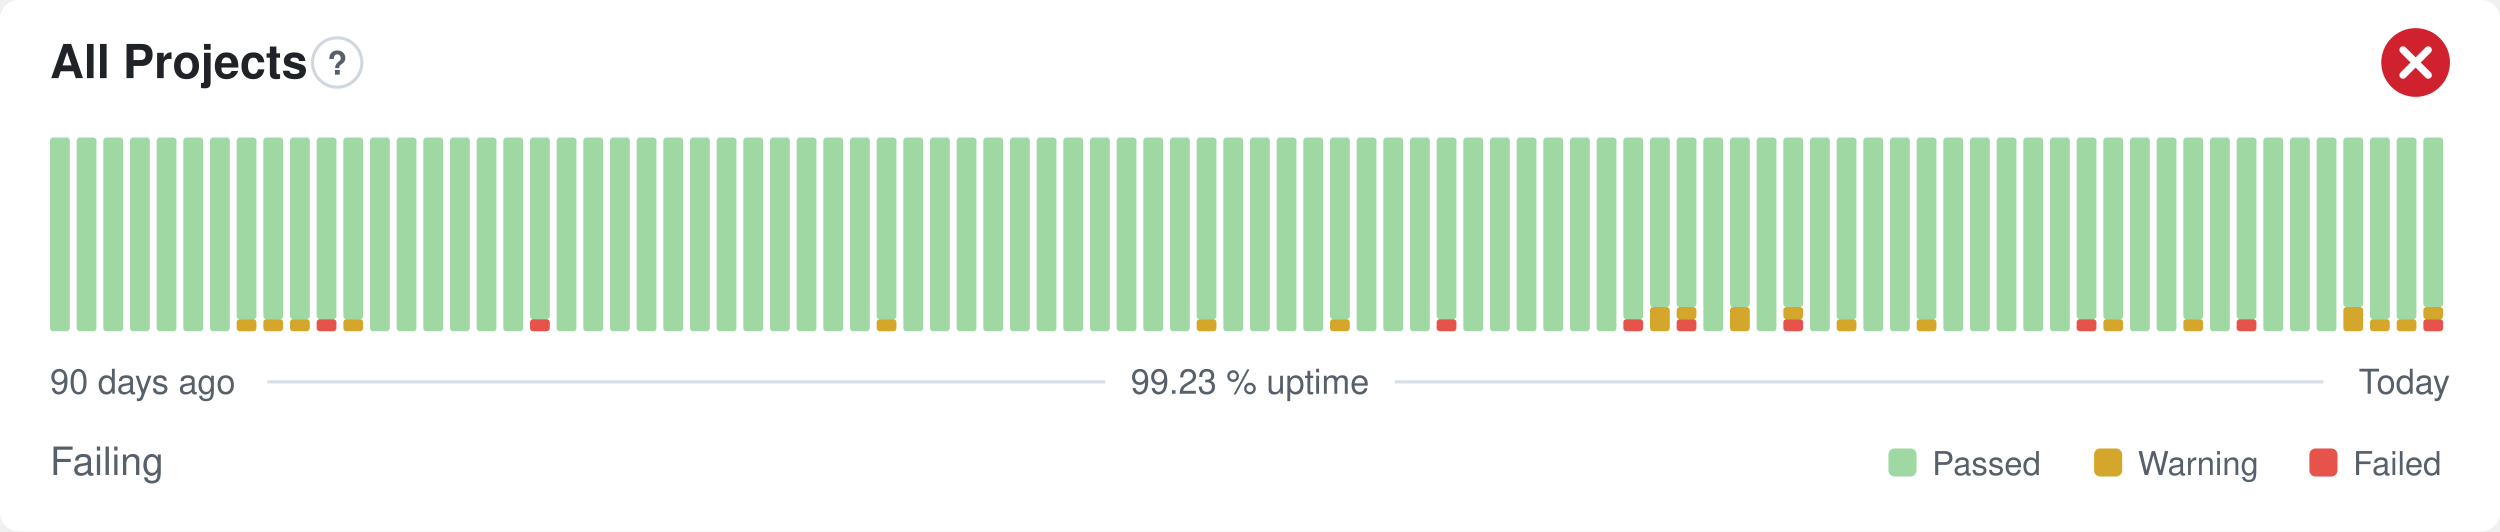
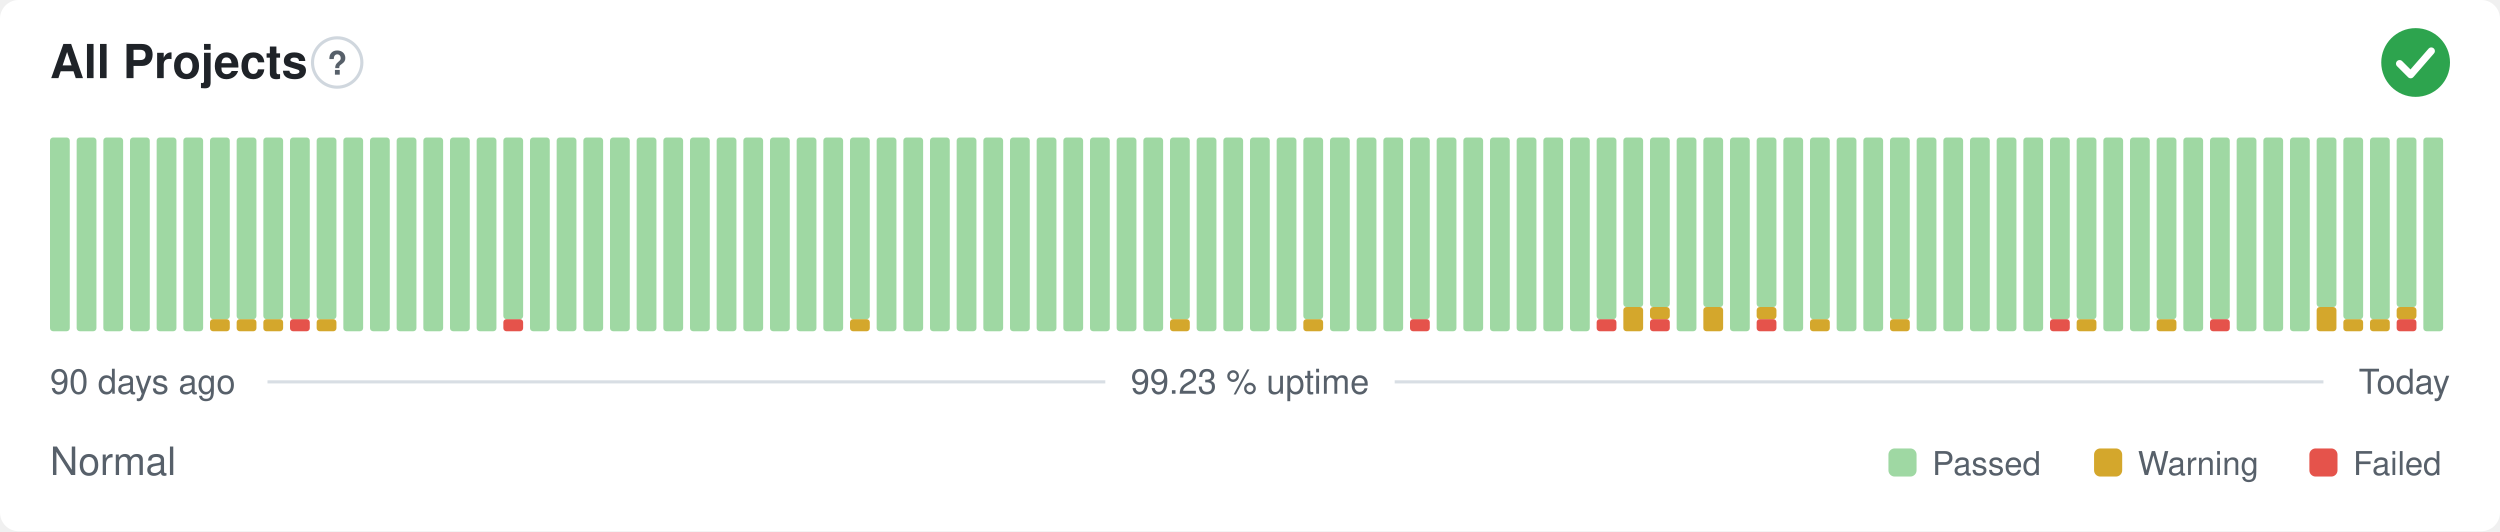
- <svg xmlns="http://www.w3.org/2000/svg" width="800" height="170" viewBox="0 0 800 170" role="img" aria-label="All Projects: Failing, 99.23 % uptime over the last 90 days" font-family="-apple-system,BlinkMacSystemFont,'Segoe UI',Helvetica,Arial,sans-serif">
+ <svg xmlns="http://www.w3.org/2000/svg" width="800" height="170" viewBox="0 0 800 170" role="img" aria-label="All Projects: Normal, 99.23 % uptime over the last 90 days" font-family="-apple-system,BlinkMacSystemFont,'Segoe UI',Helvetica,Arial,sans-serif">
  <style>
    @media (prefers-color-scheme: dark) {
      .bg { fill: #0d1117 }
      .title { fill: #e6edf3 }
      .muted { fill: #8b949e }
      .hint { stroke: #30363d }
      .rule { stroke: #30363d }
      .nodata { fill: #21262d }
    }
  </style>
  <rect class="bg" width="800" height="170" rx="6" fill="#ffffff" />
  <text class="title" x="16" y="25" font-size="15" font-weight="600" fill="#1f2328">All Projects</text>
  <circle class="hint" cx="107.9" cy="20" r="7.9" fill="none" stroke="#d0d7de" stroke-width="1" />
  <text class="muted" x="107.9" y="23.9" text-anchor="middle" font-size="10.4" font-weight="700" fill="#57606a">?</text>
-   <circle cx="773" cy="20" r="11" fill="#cf222e" />
-   <path d="M768.97 15.97l8.07 8.07M777.03 15.97l-8.07 8.07" fill="none" stroke="#fff" stroke-width="2.31" stroke-linecap="round" stroke-linejoin="round" />
+   <circle cx="773" cy="20" r="11" fill="#2da44e" />
+   <path d="M767.87 20.37l3.54 3.54 6.60 -7.58" fill="none" stroke="#fff" stroke-width="2.31" stroke-linecap="round" stroke-linejoin="round" />
  <rect x="16.00" y="44.00" width="6.33" height="62.00" rx="1" fill="#9fd8a3" />
  <rect x="24.53" y="44.00" width="6.33" height="62.00" rx="1" fill="#9fd8a3" />
  <rect x="33.07" y="44.00" width="6.33" height="62.00" rx="1" fill="#9fd8a3" />
  <rect x="41.60" y="44.00" width="6.33" height="62.00" rx="1" fill="#9fd8a3" />
  <rect x="50.13" y="44.00" width="6.33" height="62.00" rx="1" fill="#9fd8a3" />
  <rect x="58.67" y="44.00" width="6.33" height="62.00" rx="1" fill="#9fd8a3" />
-   <rect x="67.20" y="44.00" width="6.33" height="62.00" rx="1" fill="#9fd8a3" />
+   <rect x="67.20" y="102.13" width="6.33" height="3.88" rx="1" fill="#d4a72c" />
+   <rect x="67.20" y="44.00" width="6.33" height="58.13" rx="1" fill="#9fd8a3" />
  <rect x="75.73" y="102.13" width="6.33" height="3.88" rx="1" fill="#d4a72c" />
  <rect x="75.73" y="44.00" width="6.33" height="58.13" rx="1" fill="#9fd8a3" />
  <rect x="84.27" y="102.13" width="6.33" height="3.88" rx="1" fill="#d4a72c" />
  <rect x="84.27" y="44.00" width="6.33" height="58.13" rx="1" fill="#9fd8a3" />
-   <rect x="92.80" y="102.13" width="6.33" height="3.88" rx="1" fill="#d4a72c" />
+   <rect x="92.80" y="102.13" width="6.33" height="3.88" rx="1" fill="#e5534b" />
  <rect x="92.80" y="44.00" width="6.33" height="58.13" rx="1" fill="#9fd8a3" />
-   <rect x="101.33" y="102.13" width="6.33" height="3.88" rx="1" fill="#e5534b" />
+   <rect x="101.33" y="102.13" width="6.33" height="3.88" rx="1" fill="#d4a72c" />
  <rect x="101.33" y="44.00" width="6.33" height="58.13" rx="1" fill="#9fd8a3" />
-   <rect x="109.87" y="102.13" width="6.33" height="3.88" rx="1" fill="#d4a72c" />
-   <rect x="109.87" y="44.00" width="6.33" height="58.13" rx="1" fill="#9fd8a3" />
+   <rect x="109.87" y="44.00" width="6.33" height="62.00" rx="1" fill="#9fd8a3" />
  <rect x="118.40" y="44.00" width="6.33" height="62.00" rx="1" fill="#9fd8a3" />
  <rect x="126.93" y="44.00" width="6.33" height="62.00" rx="1" fill="#9fd8a3" />
  <rect x="135.47" y="44.00" width="6.33" height="62.00" rx="1" fill="#9fd8a3" />
  <rect x="144.00" y="44.00" width="6.33" height="62.00" rx="1" fill="#9fd8a3" />
  <rect x="152.53" y="44.00" width="6.33" height="62.00" rx="1" fill="#9fd8a3" />
-   <rect x="161.07" y="44.00" width="6.33" height="62.00" rx="1" fill="#9fd8a3" />
-   <rect x="169.60" y="102.13" width="6.33" height="3.88" rx="1" fill="#e5534b" />
-   <rect x="169.60" y="44.00" width="6.33" height="58.13" rx="1" fill="#9fd8a3" />
+   <rect x="161.07" y="102.13" width="6.33" height="3.88" rx="1" fill="#e5534b" />
+   <rect x="161.07" y="44.00" width="6.33" height="58.13" rx="1" fill="#9fd8a3" />
+   <rect x="169.60" y="44.00" width="6.33" height="62.00" rx="1" fill="#9fd8a3" />
  <rect x="178.13" y="44.00" width="6.33" height="62.00" rx="1" fill="#9fd8a3" />
  <rect x="186.67" y="44.00" width="6.33" height="62.00" rx="1" fill="#9fd8a3" />
  <rect x="195.20" y="44.00" width="6.33" height="62.00" rx="1" fill="#9fd8a3" />
  <rect x="203.73" y="44.00" width="6.33" height="62.00" rx="1" fill="#9fd8a3" />
  <rect x="212.27" y="44.00" width="6.33" height="62.00" rx="1" fill="#9fd8a3" />
  <rect x="220.80" y="44.00" width="6.33" height="62.00" rx="1" fill="#9fd8a3" />
  <rect x="229.33" y="44.00" width="6.33" height="62.00" rx="1" fill="#9fd8a3" />
  <rect x="237.87" y="44.00" width="6.33" height="62.00" rx="1" fill="#9fd8a3" />
  <rect x="246.40" y="44.00" width="6.33" height="62.00" rx="1" fill="#9fd8a3" />
  <rect x="254.93" y="44.00" width="6.33" height="62.00" rx="1" fill="#9fd8a3" />
  <rect x="263.47" y="44.00" width="6.33" height="62.00" rx="1" fill="#9fd8a3" />
-   <rect x="272.00" y="44.00" width="6.33" height="62.00" rx="1" fill="#9fd8a3" />
-   <rect x="280.53" y="102.13" width="6.33" height="3.88" rx="1" fill="#d4a72c" />
-   <rect x="280.53" y="44.00" width="6.33" height="58.13" rx="1" fill="#9fd8a3" />
+   <rect x="272.00" y="102.13" width="6.33" height="3.88" rx="1" fill="#d4a72c" />
+   <rect x="272.00" y="44.00" width="6.33" height="58.13" rx="1" fill="#9fd8a3" />
+   <rect x="280.53" y="44.00" width="6.33" height="62.00" rx="1" fill="#9fd8a3" />
  <rect x="289.07" y="44.00" width="6.33" height="62.00" rx="1" fill="#9fd8a3" />
  <rect x="297.60" y="44.00" width="6.33" height="62.00" rx="1" fill="#9fd8a3" />
  <rect x="306.13" y="44.00" width="6.33" height="62.00" rx="1" fill="#9fd8a3" />
  <rect x="314.67" y="44.00" width="6.33" height="62.00" rx="1" fill="#9fd8a3" />
  <rect x="323.20" y="44.00" width="6.33" height="62.00" rx="1" fill="#9fd8a3" />
  <rect x="331.73" y="44.00" width="6.33" height="62.00" rx="1" fill="#9fd8a3" />
  <rect x="340.27" y="44.00" width="6.33" height="62.00" rx="1" fill="#9fd8a3" />
  <rect x="348.80" y="44.00" width="6.33" height="62.00" rx="1" fill="#9fd8a3" />
  <rect x="357.33" y="44.00" width="6.33" height="62.00" rx="1" fill="#9fd8a3" />
  <rect x="365.87" y="44.00" width="6.33" height="62.00" rx="1" fill="#9fd8a3" />
-   <rect x="374.40" y="44.00" width="6.33" height="62.00" rx="1" fill="#9fd8a3" />
-   <rect x="382.93" y="102.13" width="6.33" height="3.88" rx="1" fill="#d4a72c" />
-   <rect x="382.93" y="44.00" width="6.33" height="58.13" rx="1" fill="#9fd8a3" />
+   <rect x="374.40" y="102.13" width="6.33" height="3.88" rx="1" fill="#d4a72c" />
+   <rect x="374.40" y="44.00" width="6.33" height="58.13" rx="1" fill="#9fd8a3" />
+   <rect x="382.93" y="44.00" width="6.33" height="62.00" rx="1" fill="#9fd8a3" />
  <rect x="391.47" y="44.00" width="6.33" height="62.00" rx="1" fill="#9fd8a3" />
  <rect x="400.00" y="44.00" width="6.33" height="62.00" rx="1" fill="#9fd8a3" />
  <rect x="408.53" y="44.00" width="6.33" height="62.00" rx="1" fill="#9fd8a3" />
-   <rect x="417.07" y="44.00" width="6.33" height="62.00" rx="1" fill="#9fd8a3" />
-   <rect x="425.60" y="102.13" width="6.33" height="3.88" rx="1" fill="#d4a72c" />
-   <rect x="425.60" y="44.00" width="6.33" height="58.13" rx="1" fill="#9fd8a3" />
+   <rect x="417.07" y="102.13" width="6.33" height="3.88" rx="1" fill="#d4a72c" />
+   <rect x="417.07" y="44.00" width="6.33" height="58.13" rx="1" fill="#9fd8a3" />
+   <rect x="425.60" y="44.00" width="6.33" height="62.00" rx="1" fill="#9fd8a3" />
  <rect x="434.13" y="44.00" width="6.33" height="62.00" rx="1" fill="#9fd8a3" />
  <rect x="442.67" y="44.00" width="6.33" height="62.00" rx="1" fill="#9fd8a3" />
-   <rect x="451.20" y="44.00" width="6.33" height="62.00" rx="1" fill="#9fd8a3" />
-   <rect x="459.73" y="102.13" width="6.33" height="3.88" rx="1" fill="#e5534b" />
-   <rect x="459.73" y="44.00" width="6.33" height="58.13" rx="1" fill="#9fd8a3" />
+   <rect x="451.20" y="102.13" width="6.33" height="3.88" rx="1" fill="#e5534b" />
+   <rect x="451.20" y="44.00" width="6.33" height="58.13" rx="1" fill="#9fd8a3" />
+   <rect x="459.73" y="44.00" width="6.33" height="62.00" rx="1" fill="#9fd8a3" />
  <rect x="468.27" y="44.00" width="6.33" height="62.00" rx="1" fill="#9fd8a3" />
  <rect x="476.80" y="44.00" width="6.33" height="62.00" rx="1" fill="#9fd8a3" />
  <rect x="485.33" y="44.00" width="6.33" height="62.00" rx="1" fill="#9fd8a3" />
  <rect x="493.87" y="44.00" width="6.33" height="62.00" rx="1" fill="#9fd8a3" />
  <rect x="502.40" y="44.00" width="6.33" height="62.00" rx="1" fill="#9fd8a3" />
-   <rect x="510.93" y="44.00" width="6.33" height="62.00" rx="1" fill="#9fd8a3" />
-   <rect x="519.47" y="102.13" width="6.33" height="3.88" rx="1" fill="#e5534b" />
-   <rect x="519.47" y="44.00" width="6.33" height="58.13" rx="1" fill="#9fd8a3" />
-   <rect x="528.00" y="98.25" width="6.33" height="7.75" rx="1" fill="#d4a72c" />
+   <rect x="510.93" y="102.13" width="6.33" height="3.88" rx="1" fill="#e5534b" />
+   <rect x="510.93" y="44.00" width="6.33" height="58.13" rx="1" fill="#9fd8a3" />
+   <rect x="519.47" y="98.25" width="6.33" height="7.75" rx="1" fill="#d4a72c" />
+   <rect x="519.47" y="44.00" width="6.33" height="54.25" rx="1" fill="#9fd8a3" />
+   <rect x="528.00" y="102.13" width="6.33" height="3.88" rx="1" fill="#e5534b" />
+   <rect x="528.00" y="98.25" width="6.33" height="3.88" rx="1" fill="#d4a72c" />
  <rect x="528.00" y="44.00" width="6.33" height="54.25" rx="1" fill="#9fd8a3" />
-   <rect x="536.53" y="102.13" width="6.33" height="3.88" rx="1" fill="#e5534b" />
-   <rect x="536.53" y="98.25" width="6.33" height="3.88" rx="1" fill="#d4a72c" />
-   <rect x="536.53" y="44.00" width="6.33" height="54.25" rx="1" fill="#9fd8a3" />
-   <rect x="545.07" y="44.00" width="6.33" height="62.00" rx="1" fill="#9fd8a3" />
-   <rect x="553.60" y="98.25" width="6.33" height="7.75" rx="1" fill="#d4a72c" />
-   <rect x="553.60" y="44.00" width="6.33" height="54.25" rx="1" fill="#9fd8a3" />
-   <rect x="562.13" y="44.00" width="6.33" height="62.00" rx="1" fill="#9fd8a3" />
-   <rect x="570.67" y="102.13" width="6.33" height="3.88" rx="1" fill="#e5534b" />
-   <rect x="570.67" y="98.25" width="6.33" height="3.88" rx="1" fill="#d4a72c" />
-   <rect x="570.67" y="44.00" width="6.33" height="54.25" rx="1" fill="#9fd8a3" />
-   <rect x="579.20" y="44.00" width="6.33" height="62.00" rx="1" fill="#9fd8a3" />
-   <rect x="587.73" y="102.13" width="6.33" height="3.88" rx="1" fill="#d4a72c" />
-   <rect x="587.73" y="44.00" width="6.33" height="58.13" rx="1" fill="#9fd8a3" />
+   <rect x="536.53" y="44.00" width="6.33" height="62.00" rx="1" fill="#9fd8a3" />
+   <rect x="545.07" y="98.25" width="6.33" height="7.75" rx="1" fill="#d4a72c" />
+   <rect x="545.07" y="44.00" width="6.33" height="54.25" rx="1" fill="#9fd8a3" />
+   <rect x="553.60" y="44.00" width="6.33" height="62.00" rx="1" fill="#9fd8a3" />
+   <rect x="562.13" y="102.13" width="6.33" height="3.88" rx="1" fill="#e5534b" />
+   <rect x="562.13" y="98.25" width="6.33" height="3.88" rx="1" fill="#d4a72c" />
+   <rect x="562.13" y="44.00" width="6.33" height="54.25" rx="1" fill="#9fd8a3" />
+   <rect x="570.67" y="44.00" width="6.33" height="62.00" rx="1" fill="#9fd8a3" />
+   <rect x="579.20" y="102.13" width="6.33" height="3.88" rx="1" fill="#d4a72c" />
+   <rect x="579.20" y="44.00" width="6.33" height="58.13" rx="1" fill="#9fd8a3" />
+   <rect x="587.73" y="44.00" width="6.33" height="62.00" rx="1" fill="#9fd8a3" />
  <rect x="596.27" y="44.00" width="6.33" height="62.00" rx="1" fill="#9fd8a3" />
-   <rect x="604.80" y="44.00" width="6.33" height="62.00" rx="1" fill="#9fd8a3" />
-   <rect x="613.33" y="102.13" width="6.33" height="3.88" rx="1" fill="#d4a72c" />
-   <rect x="613.33" y="44.00" width="6.33" height="58.13" rx="1" fill="#9fd8a3" />
+   <rect x="604.80" y="102.13" width="6.33" height="3.88" rx="1" fill="#d4a72c" />
+   <rect x="604.80" y="44.00" width="6.33" height="58.13" rx="1" fill="#9fd8a3" />
+   <rect x="613.33" y="44.00" width="6.33" height="62.00" rx="1" fill="#9fd8a3" />
  <rect x="621.87" y="44.00" width="6.33" height="62.00" rx="1" fill="#9fd8a3" />
  <rect x="630.40" y="44.00" width="6.33" height="62.00" rx="1" fill="#9fd8a3" />
  <rect x="638.93" y="44.00" width="6.33" height="62.00" rx="1" fill="#9fd8a3" />
  <rect x="647.47" y="44.00" width="6.33" height="62.00" rx="1" fill="#9fd8a3" />
-   <rect x="656.00" y="44.00" width="6.33" height="62.00" rx="1" fill="#9fd8a3" />
-   <rect x="664.53" y="102.13" width="6.33" height="3.88" rx="1" fill="#e5534b" />
+   <rect x="656.00" y="102.13" width="6.33" height="3.88" rx="1" fill="#e5534b" />
+   <rect x="656.00" y="44.00" width="6.33" height="58.13" rx="1" fill="#9fd8a3" />
+   <rect x="664.53" y="102.13" width="6.33" height="3.88" rx="1" fill="#d4a72c" />
  <rect x="664.53" y="44.00" width="6.33" height="58.13" rx="1" fill="#9fd8a3" />
-   <rect x="673.07" y="102.13" width="6.33" height="3.88" rx="1" fill="#d4a72c" />
-   <rect x="673.07" y="44.00" width="6.33" height="58.13" rx="1" fill="#9fd8a3" />
+   <rect x="673.07" y="44.00" width="6.33" height="62.00" rx="1" fill="#9fd8a3" />
  <rect x="681.60" y="44.00" width="6.33" height="62.00" rx="1" fill="#9fd8a3" />
-   <rect x="690.13" y="44.00" width="6.33" height="62.00" rx="1" fill="#9fd8a3" />
-   <rect x="698.67" y="102.13" width="6.33" height="3.88" rx="1" fill="#d4a72c" />
-   <rect x="698.67" y="44.00" width="6.33" height="58.13" rx="1" fill="#9fd8a3" />
-   <rect x="707.20" y="44.00" width="6.33" height="62.00" rx="1" fill="#9fd8a3" />
-   <rect x="715.73" y="102.13" width="6.33" height="3.88" rx="1" fill="#e5534b" />
-   <rect x="715.73" y="44.00" width="6.33" height="58.13" rx="1" fill="#9fd8a3" />
+   <rect x="690.13" y="102.13" width="6.33" height="3.88" rx="1" fill="#d4a72c" />
+   <rect x="690.13" y="44.00" width="6.33" height="58.13" rx="1" fill="#9fd8a3" />
+   <rect x="698.67" y="44.00" width="6.33" height="62.00" rx="1" fill="#9fd8a3" />
+   <rect x="707.20" y="102.13" width="6.33" height="3.88" rx="1" fill="#e5534b" />
+   <rect x="707.20" y="44.00" width="6.33" height="58.13" rx="1" fill="#9fd8a3" />
+   <rect x="715.73" y="44.00" width="6.33" height="62.00" rx="1" fill="#9fd8a3" />
  <rect x="724.27" y="44.00" width="6.33" height="62.00" rx="1" fill="#9fd8a3" />
  <rect x="732.80" y="44.00" width="6.33" height="62.00" rx="1" fill="#9fd8a3" />
-   <rect x="741.33" y="44.00" width="6.33" height="62.00" rx="1" fill="#9fd8a3" />
-   <rect x="749.87" y="98.25" width="6.33" height="7.75" rx="1" fill="#d4a72c" />
-   <rect x="749.87" y="44.00" width="6.33" height="54.25" rx="1" fill="#9fd8a3" />
+   <rect x="741.33" y="98.25" width="6.33" height="7.75" rx="1" fill="#d4a72c" />
+   <rect x="741.33" y="44.00" width="6.33" height="54.25" rx="1" fill="#9fd8a3" />
+   <rect x="749.87" y="102.13" width="6.33" height="3.88" rx="1" fill="#d4a72c" />
+   <rect x="749.87" y="44.00" width="6.33" height="58.13" rx="1" fill="#9fd8a3" />
  <rect x="758.40" y="102.13" width="6.33" height="3.88" rx="1" fill="#d4a72c" />
  <rect x="758.40" y="44.00" width="6.33" height="58.13" rx="1" fill="#9fd8a3" />
-   <rect x="766.93" y="102.13" width="6.33" height="3.88" rx="1" fill="#d4a72c" />
-   <rect x="766.93" y="44.00" width="6.33" height="58.13" rx="1" fill="#9fd8a3" />
-   <rect x="775.47" y="102.13" width="6.33" height="3.88" rx="1" fill="#e5534b" />
-   <rect x="775.47" y="98.25" width="6.33" height="3.88" rx="1" fill="#d4a72c" />
-   <rect x="775.47" y="44.00" width="6.33" height="54.25" rx="1" fill="#9fd8a3" />
+   <rect x="766.93" y="102.13" width="6.33" height="3.88" rx="1" fill="#e5534b" />
+   <rect x="766.93" y="98.25" width="6.33" height="3.88" rx="1" fill="#d4a72c" />
+   <rect x="766.93" y="44.00" width="6.33" height="54.25" rx="1" fill="#9fd8a3" />
+   <rect x="775.47" y="44.00" width="6.33" height="62.00" rx="1" fill="#9fd8a3" />
  <text class="muted" x="16" y="126" font-size="11" fill="#57606a">90 days ago</text>
  <text class="muted" x="400" y="126" text-anchor="middle" font-size="11" fill="#57606a">99.23 % uptime</text>
  <text class="muted" x="784" y="126" text-anchor="end" font-size="11" fill="#57606a">Today</text>
  <line class="rule" x1="85.6" y1="122.2" x2="353.7" y2="122.2" stroke="#d8dee4" stroke-width="1" />
  <line class="rule" x1="446.3" y1="122.2" x2="743.5" y2="122.2" stroke="#d8dee4" stroke-width="1" />
-   <text class="muted" x="16" y="152" font-size="12.5" fill="#57606a">Failing</text>
+   <text class="muted" x="16" y="152" font-size="12.5" fill="#57606a">Normal</text>
  <rect x="604.3" y="143.5" width="9.0" height="9.0" rx="2" fill="#9fd8a3" />
  <text class="muted" x="618.3" y="152" font-size="10.5" fill="#57606a">Passed</text>
  <rect x="670.1" y="143.5" width="9.0" height="9.0" rx="2" fill="#d4a72c" />
  <text class="muted" x="684.1" y="152" font-size="10.5" fill="#57606a">Warning</text>
  <rect x="739.0" y="143.5" width="9.0" height="9.0" rx="2" fill="#e5534b" />
  <text class="muted" x="753.0" y="152" font-size="10.5" fill="#57606a">Failed</text>
</svg>
